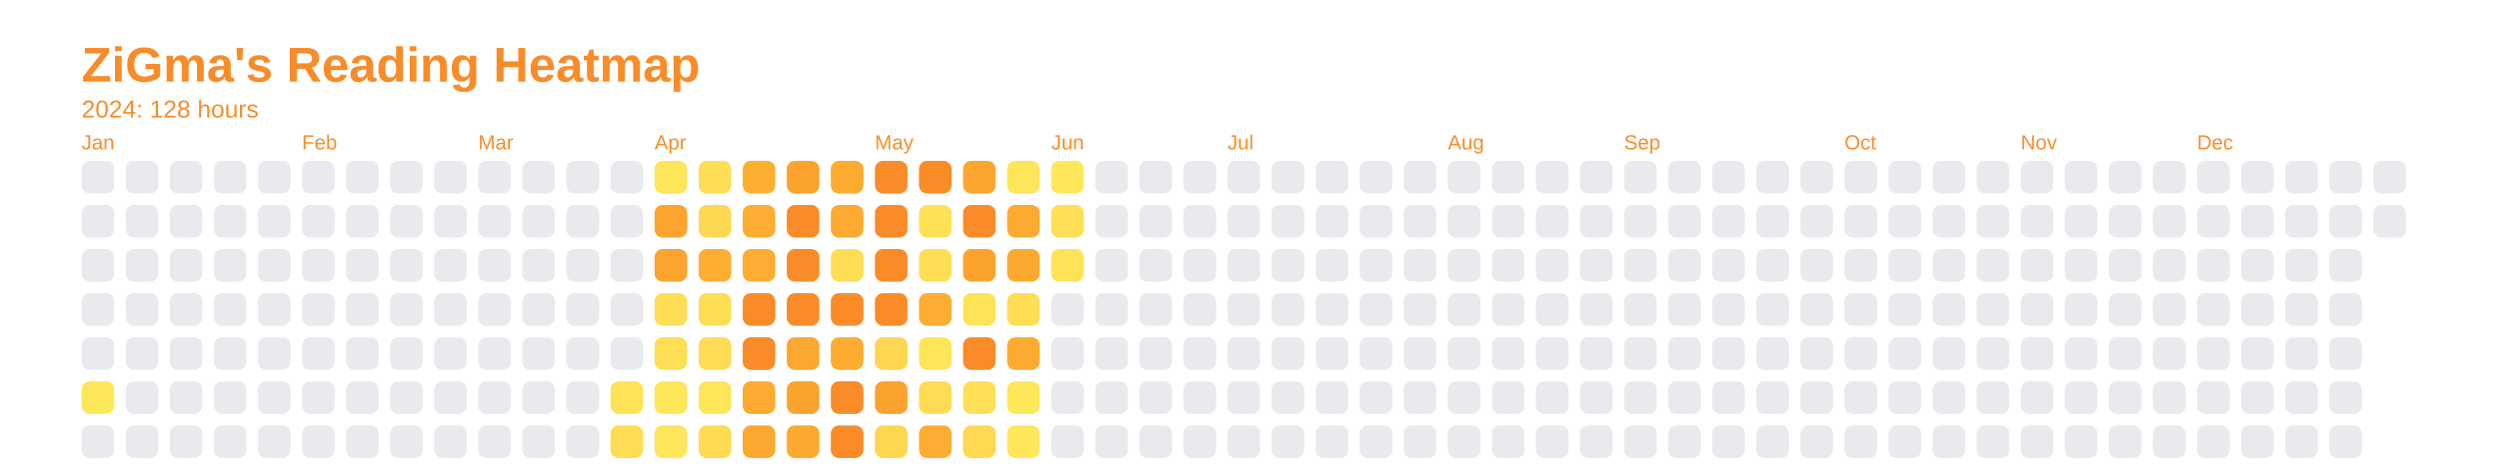
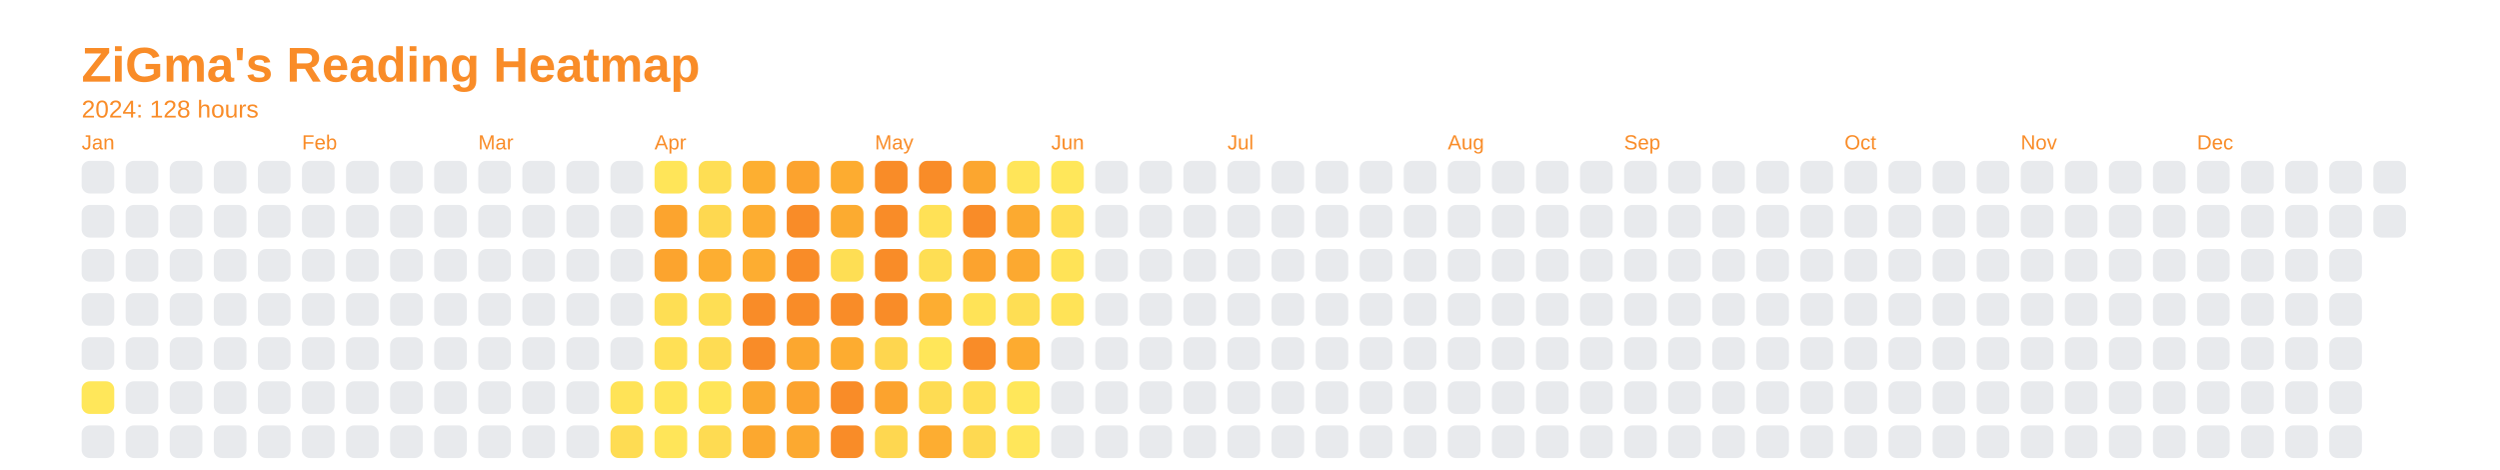
<svg xmlns="http://www.w3.org/2000/svg" baseProfile="full" height="57.5mm" version="1.1" viewBox="0,0,306.2,57.5" width="306.2mm">
  <defs />
  <rect fill="none" height="57.5" width="306.2" x="0" y="0" />
  <text fill="#f98c28" style="font-size:6px; font-family:Arial; font-weight:bold;" x="10" y="10">ZiGma's Reading Heatmap</text>
  <text fill="#f98c28" style="font-size:3px; font-family:Arial;" x="10" y="14.4">2024: 128 hours</text>
  <text fill="#f98c28" style="font-size:2.5px; font-family:Arial" x="10" y="18.3">Jan</text>
  <rect fill="#e8eaed" height="4" rx="1" ry="1" width="4" x="10" y="19.7" />
  <rect fill="#e8eaed" height="4" rx="1" ry="1" width="4" x="10" y="25.1" />
  <rect fill="#e8eaed" height="4" rx="1" ry="1" width="4" x="10" y="30.5" />
  <rect fill="#e8eaed" height="4" rx="1" ry="1" width="4" x="10" y="35.9" />
  <rect fill="#e8eaed" height="4" rx="1" ry="1" width="4" x="10" y="41.3" />
  <rect fill="#ffe75a" height="4" rx="1" ry="1" width="4" x="10" y="46.7" />
  <rect fill="#e8eaed" height="4" rx="1" ry="1" width="4" x="10" y="52.1" />
  <rect fill="#e8eaed" height="4" rx="1" ry="1" width="4" x="15.4" y="19.7" />
  <rect fill="#e8eaed" height="4" rx="1" ry="1" width="4" x="15.4" y="25.1" />
  <rect fill="#e8eaed" height="4" rx="1" ry="1" width="4" x="15.4" y="30.5" />
  <rect fill="#e8eaed" height="4" rx="1" ry="1" width="4" x="15.4" y="35.9" />
  <rect fill="#e8eaed" height="4" rx="1" ry="1" width="4" x="15.4" y="41.3" />
  <rect fill="#e8eaed" height="4" rx="1" ry="1" width="4" x="15.4" y="46.7" />
  <rect fill="#e8eaed" height="4" rx="1" ry="1" width="4" x="15.4" y="52.1" />
  <rect fill="#e8eaed" height="4" rx="1" ry="1" width="4" x="20.8" y="19.7" />
  <rect fill="#e8eaed" height="4" rx="1" ry="1" width="4" x="20.8" y="25.1" />
  <rect fill="#e8eaed" height="4" rx="1" ry="1" width="4" x="20.8" y="30.5" />
  <rect fill="#e8eaed" height="4" rx="1" ry="1" width="4" x="20.8" y="35.9" />
  <rect fill="#e8eaed" height="4" rx="1" ry="1" width="4" x="20.8" y="41.3" />
  <rect fill="#e8eaed" height="4" rx="1" ry="1" width="4" x="20.8" y="46.7" />
  <rect fill="#e8eaed" height="4" rx="1" ry="1" width="4" x="20.8" y="52.1" />
  <rect fill="#e8eaed" height="4" rx="1" ry="1" width="4" x="26.2" y="19.7" />
  <rect fill="#e8eaed" height="4" rx="1" ry="1" width="4" x="26.2" y="25.1" />
  <rect fill="#e8eaed" height="4" rx="1" ry="1" width="4" x="26.2" y="30.5" />
  <rect fill="#e8eaed" height="4" rx="1" ry="1" width="4" x="26.2" y="35.9" />
  <rect fill="#e8eaed" height="4" rx="1" ry="1" width="4" x="26.2" y="41.3" />
  <rect fill="#e8eaed" height="4" rx="1" ry="1" width="4" x="26.2" y="46.7" />
  <rect fill="#e8eaed" height="4" rx="1" ry="1" width="4" x="26.2" y="52.1" />
  <rect fill="#e8eaed" height="4" rx="1" ry="1" width="4" x="31.6" y="19.7" />
  <rect fill="#e8eaed" height="4" rx="1" ry="1" width="4" x="31.6" y="25.1" />
  <rect fill="#e8eaed" height="4" rx="1" ry="1" width="4" x="31.6" y="30.5" />
  <rect fill="#e8eaed" height="4" rx="1" ry="1" width="4" x="31.6" y="35.9" />
  <rect fill="#e8eaed" height="4" rx="1" ry="1" width="4" x="31.6" y="41.3" />
  <rect fill="#e8eaed" height="4" rx="1" ry="1" width="4" x="31.6" y="46.7" />
  <rect fill="#e8eaed" height="4" rx="1" ry="1" width="4" x="31.6" y="52.1" />
  <text fill="#f98c28" style="font-size:2.5px; font-family:Arial" x="37.0" y="18.3">Feb</text>
  <rect fill="#e8eaed" height="4" rx="1" ry="1" width="4" x="37.0" y="19.7" />
  <rect fill="#e8eaed" height="4" rx="1" ry="1" width="4" x="37.0" y="25.1" />
  <rect fill="#e8eaed" height="4" rx="1" ry="1" width="4" x="37.0" y="30.5" />
  <rect fill="#e8eaed" height="4" rx="1" ry="1" width="4" x="37.0" y="35.9" />
  <rect fill="#e8eaed" height="4" rx="1" ry="1" width="4" x="37.0" y="41.3" />
  <rect fill="#e8eaed" height="4" rx="1" ry="1" width="4" x="37.0" y="46.7" />
  <rect fill="#e8eaed" height="4" rx="1" ry="1" width="4" x="37.0" y="52.1" />
  <rect fill="#e8eaed" height="4" rx="1" ry="1" width="4" x="42.4" y="19.7" />
  <rect fill="#e8eaed" height="4" rx="1" ry="1" width="4" x="42.4" y="25.1" />
  <rect fill="#e8eaed" height="4" rx="1" ry="1" width="4" x="42.4" y="30.5" />
  <rect fill="#e8eaed" height="4" rx="1" ry="1" width="4" x="42.4" y="35.9" />
  <rect fill="#e8eaed" height="4" rx="1" ry="1" width="4" x="42.4" y="41.3" />
  <rect fill="#e8eaed" height="4" rx="1" ry="1" width="4" x="42.4" y="46.7" />
  <rect fill="#e8eaed" height="4" rx="1" ry="1" width="4" x="42.4" y="52.1" />
  <rect fill="#e8eaed" height="4" rx="1" ry="1" width="4" x="47.8" y="19.7" />
  <rect fill="#e8eaed" height="4" rx="1" ry="1" width="4" x="47.8" y="25.1" />
  <rect fill="#e8eaed" height="4" rx="1" ry="1" width="4" x="47.8" y="30.5" />
  <rect fill="#e8eaed" height="4" rx="1" ry="1" width="4" x="47.8" y="35.9" />
  <rect fill="#e8eaed" height="4" rx="1" ry="1" width="4" x="47.8" y="41.3" />
  <rect fill="#e8eaed" height="4" rx="1" ry="1" width="4" x="47.8" y="46.7" />
  <rect fill="#e8eaed" height="4" rx="1" ry="1" width="4" x="47.8" y="52.1" />
  <rect fill="#e8eaed" height="4" rx="1" ry="1" width="4" x="53.2" y="19.7" />
  <rect fill="#e8eaed" height="4" rx="1" ry="1" width="4" x="53.2" y="25.1" />
  <rect fill="#e8eaed" height="4" rx="1" ry="1" width="4" x="53.2" y="30.5" />
  <rect fill="#e8eaed" height="4" rx="1" ry="1" width="4" x="53.2" y="35.9" />
  <rect fill="#e8eaed" height="4" rx="1" ry="1" width="4" x="53.2" y="41.3" />
  <rect fill="#e8eaed" height="4" rx="1" ry="1" width="4" x="53.2" y="46.7" />
  <rect fill="#e8eaed" height="4" rx="1" ry="1" width="4" x="53.2" y="52.1" />
  <text fill="#f98c28" style="font-size:2.5px; font-family:Arial" x="58.6" y="18.3">Mar</text>
  <rect fill="#e8eaed" height="4" rx="1" ry="1" width="4" x="58.6" y="19.7" />
  <rect fill="#e8eaed" height="4" rx="1" ry="1" width="4" x="58.6" y="25.1" />
  <rect fill="#e8eaed" height="4" rx="1" ry="1" width="4" x="58.6" y="30.5" />
  <rect fill="#e8eaed" height="4" rx="1" ry="1" width="4" x="58.6" y="35.9" />
  <rect fill="#e8eaed" height="4" rx="1" ry="1" width="4" x="58.6" y="41.3" />
  <rect fill="#e8eaed" height="4" rx="1" ry="1" width="4" x="58.6" y="46.7" />
  <rect fill="#e8eaed" height="4" rx="1" ry="1" width="4" x="58.6" y="52.1" />
  <rect fill="#e8eaed" height="4" rx="1" ry="1" width="4" x="64" y="19.7" />
  <rect fill="#e8eaed" height="4" rx="1" ry="1" width="4" x="64" y="25.1" />
  <rect fill="#e8eaed" height="4" rx="1" ry="1" width="4" x="64" y="30.5" />
  <rect fill="#e8eaed" height="4" rx="1" ry="1" width="4" x="64" y="35.9" />
  <rect fill="#e8eaed" height="4" rx="1" ry="1" width="4" x="64" y="41.3" />
  <rect fill="#e8eaed" height="4" rx="1" ry="1" width="4" x="64" y="46.7" />
  <rect fill="#e8eaed" height="4" rx="1" ry="1" width="4" x="64" y="52.1" />
  <rect fill="#e8eaed" height="4" rx="1" ry="1" width="4" x="69.4" y="19.7" />
  <rect fill="#e8eaed" height="4" rx="1" ry="1" width="4" x="69.4" y="25.1" />
  <rect fill="#e8eaed" height="4" rx="1" ry="1" width="4" x="69.4" y="30.5" />
  <rect fill="#e8eaed" height="4" rx="1" ry="1" width="4" x="69.4" y="35.9" />
  <rect fill="#e8eaed" height="4" rx="1" ry="1" width="4" x="69.4" y="41.3" />
  <rect fill="#e8eaed" height="4" rx="1" ry="1" width="4" x="69.4" y="46.7" />
  <rect fill="#e8eaed" height="4" rx="1" ry="1" width="4" x="69.4" y="52.1" />
  <rect fill="#e8eaed" height="4" rx="1" ry="1" width="4" x="74.8" y="19.7" />
  <rect fill="#e8eaed" height="4" rx="1" ry="1" width="4" x="74.8" y="25.1" />
  <rect fill="#e8eaed" height="4" rx="1" ry="1" width="4" x="74.8" y="30.5" />
  <rect fill="#e8eaed" height="4" rx="1" ry="1" width="4" x="74.8" y="35.9" />
  <rect fill="#e8eaed" height="4" rx="1" ry="1" width="4" x="74.8" y="41.3" />
  <rect fill="#ffe357" height="4" rx="1" ry="1" width="4" x="74.8" y="46.7" />
  <rect fill="#fedc53" height="4" rx="1" ry="1" width="4" x="74.8" y="52.1" />
  <text fill="#f98c28" style="font-size:2.5px; font-family:Arial" x="80.2" y="18.3">Apr</text>
  <rect fill="#ffe559" height="4" rx="1" ry="1" width="4" x="80.2" y="19.7" />
  <rect fill="#fca42e" height="4" rx="1" ry="1" width="4" x="80.2" y="25.1" />
  <rect fill="#fca42e" height="4" rx="1" ry="1" width="4" x="80.2" y="30.5" />
  <rect fill="#fede54" height="4" rx="1" ry="1" width="4" x="80.2" y="35.9" />
  <rect fill="#ffe055" height="4" rx="1" ry="1" width="4" x="80.2" y="41.3" />
  <rect fill="#ffe558" height="4" rx="1" ry="1" width="4" x="80.2" y="46.7" />
  <rect fill="#ffe559" height="4" rx="1" ry="1" width="4" x="80.2" y="52.1" />
  <rect fill="#fede54" height="4" rx="1" ry="1" width="4" x="85.6" y="19.7" />
  <rect fill="#fed850" height="4" rx="1" ry="1" width="4" x="85.6" y="25.1" />
  <rect fill="#fdae31" height="4" rx="1" ry="1" width="4" x="85.6" y="30.5" />
  <rect fill="#fede54" height="4" rx="1" ry="1" width="4" x="85.6" y="35.9" />
  <rect fill="#fedc53" height="4" rx="1" ry="1" width="4" x="85.6" y="41.3" />
  <rect fill="#ffe558" height="4" rx="1" ry="1" width="4" x="85.6" y="46.7" />
  <rect fill="#fedb52" height="4" rx="1" ry="1" width="4" x="85.6" y="52.1" />
  <rect fill="#fdaf31" height="4" rx="1" ry="1" width="4" x="91" y="19.7" />
  <rect fill="#fdad31" height="4" rx="1" ry="1" width="4" x="91" y="25.1" />
  <rect fill="#fdad31" height="4" rx="1" ry="1" width="4" x="91" y="30.5" />
  <rect fill="#f98c28" height="4" rx="1" ry="1" width="4" x="91" y="35.9" />
  <rect fill="#f98c28" height="4" rx="1" ry="1" width="4" x="91" y="41.3" />
  <rect fill="#fcaa30" height="4" rx="1" ry="1" width="4" x="91" y="46.7" />
  <rect fill="#fca82f" height="4" rx="1" ry="1" width="4" x="91" y="52.1" />
  <rect fill="#fca32e" height="4" rx="1" ry="1" width="4" x="96.4" y="19.7" />
  <rect fill="#f98c28" height="4" rx="1" ry="1" width="4" x="96.4" y="25.1" />
  <rect fill="#f98c28" height="4" rx="1" ry="1" width="4" x="96.4" y="30.5" />
  <rect fill="#f98c28" height="4" rx="1" ry="1" width="4" x="96.4" y="35.9" />
  <rect fill="#fca72f" height="4" rx="1" ry="1" width="4" x="96.4" y="41.3" />
  <rect fill="#fca32e" height="4" rx="1" ry="1" width="4" x="96.4" y="46.7" />
  <rect fill="#fca930" height="4" rx="1" ry="1" width="4" x="96.4" y="52.1" />
  <rect fill="#fdac30" height="4" rx="1" ry="1" width="4" x="101.8" y="19.7" />
  <rect fill="#fcab30" height="4" rx="1" ry="1" width="4" x="101.8" y="25.1" />
  <rect fill="#fede54" height="4" rx="1" ry="1" width="4" x="101.8" y="30.5" />
  <rect fill="#f98c28" height="4" rx="1" ry="1" width="4" x="101.8" y="35.9" />
  <rect fill="#fdac30" height="4" rx="1" ry="1" width="4" x="101.8" y="41.3" />
  <rect fill="#f98c28" height="4" rx="1" ry="1" width="4" x="101.8" y="46.7" />
  <rect fill="#f98c28" height="4" rx="1" ry="1" width="4" x="101.8" y="52.1" />
  <text fill="#f98c28" style="font-size:2.5px; font-family:Arial" x="107.2" y="18.3">May</text>
  <rect fill="#f98c28" height="4" rx="1" ry="1" width="4" x="107.2" y="19.7" />
  <rect fill="#f98c28" height="4" rx="1" ry="1" width="4" x="107.2" y="25.1" />
  <rect fill="#f98c28" height="4" rx="1" ry="1" width="4" x="107.2" y="30.5" />
  <rect fill="#f98c28" height="4" rx="1" ry="1" width="4" x="107.2" y="35.9" />
  <rect fill="#fed64f" height="4" rx="1" ry="1" width="4" x="107.2" y="41.3" />
  <rect fill="#fca32e" height="4" rx="1" ry="1" width="4" x="107.2" y="46.7" />
  <rect fill="#fed750" height="4" rx="1" ry="1" width="4" x="107.2" y="52.1" />
  <rect fill="#f98c28" height="4" rx="1" ry="1" width="4" x="112.6" y="19.7" />
  <rect fill="#ffe156" height="4" rx="1" ry="1" width="4" x="112.6" y="25.1" />
  <rect fill="#fede54" height="4" rx="1" ry="1" width="4" x="112.6" y="30.5" />
  <rect fill="#fdad31" height="4" rx="1" ry="1" width="4" x="112.6" y="35.9" />
  <rect fill="#ffe659" height="4" rx="1" ry="1" width="4" x="112.6" y="41.3" />
  <rect fill="#fedc53" height="4" rx="1" ry="1" width="4" x="112.6" y="46.7" />
  <rect fill="#fdad31" height="4" rx="1" ry="1" width="4" x="112.6" y="52.1" />
  <rect fill="#fca62f" height="4" rx="1" ry="1" width="4" x="118" y="19.7" />
  <rect fill="#f98c28" height="4" rx="1" ry="1" width="4" x="118" y="25.1" />
  <rect fill="#fca32e" height="4" rx="1" ry="1" width="4" x="118" y="30.5" />
  <rect fill="#ffe357" height="4" rx="1" ry="1" width="4" x="118" y="35.9" />
  <rect fill="#f98c28" height="4" rx="1" ry="1" width="4" x="118" y="41.3" />
  <rect fill="#ffdf55" height="4" rx="1" ry="1" width="4" x="118" y="46.7" />
  <rect fill="#fed951" height="4" rx="1" ry="1" width="4" x="118" y="52.1" />
  <rect fill="#ffe559" height="4" rx="1" ry="1" width="4" x="123.4" y="19.7" />
  <rect fill="#fcaa30" height="4" rx="1" ry="1" width="4" x="123.4" y="25.1" />
  <rect fill="#fca930" height="4" rx="1" ry="1" width="4" x="123.4" y="30.5" />
  <rect fill="#fede54" height="4" rx="1" ry="1" width="4" x="123.4" y="35.9" />
  <rect fill="#fdab30" height="4" rx="1" ry="1" width="4" x="123.4" y="41.3" />
  <rect fill="#ffe75a" height="4" rx="1" ry="1" width="4" x="123.4" y="46.7" />
  <rect fill="#ffe65a" height="4" rx="1" ry="1" width="4" x="123.4" y="52.1" />
  <text fill="#f98c28" style="font-size:2.5px; font-family:Arial" x="128.8" y="18.3">Jun</text>
  <rect fill="#ffe75a" height="4" rx="1" ry="1" width="4" x="128.8" y="19.7" />
  <rect fill="#ffdf55" height="4" rx="1" ry="1" width="4" x="128.8" y="25.1" />
  <rect fill="#ffe357" height="4" rx="1" ry="1" width="4" x="128.8" y="30.5" />
-   <rect fill="#e8eaed" height="4" rx="1" ry="1" width="4" x="128.8" y="35.9" />
+   <rect fill="#ffe357" height="4" rx="1" ry="1" width="4" x="128.8" y="35.9" />
  <rect fill="#e8eaed" height="4" rx="1" ry="1" width="4" x="128.8" y="41.3" />
  <rect fill="#e8eaed" height="4" rx="1" ry="1" width="4" x="128.8" y="46.7" />
  <rect fill="#e8eaed" height="4" rx="1" ry="1" width="4" x="128.8" y="52.1" />
  <rect fill="#e8eaed" height="4" rx="1" ry="1" width="4" x="134.2" y="19.7" />
  <rect fill="#e8eaed" height="4" rx="1" ry="1" width="4" x="134.2" y="25.1" />
  <rect fill="#e8eaed" height="4" rx="1" ry="1" width="4" x="134.2" y="30.5" />
  <rect fill="#e8eaed" height="4" rx="1" ry="1" width="4" x="134.2" y="35.9" />
  <rect fill="#e8eaed" height="4" rx="1" ry="1" width="4" x="134.2" y="41.3" />
  <rect fill="#e8eaed" height="4" rx="1" ry="1" width="4" x="134.2" y="46.7" />
  <rect fill="#e8eaed" height="4" rx="1" ry="1" width="4" x="134.2" y="52.1" />
  <rect fill="#e8eaed" height="4" rx="1" ry="1" width="4" x="139.6" y="19.7" />
  <rect fill="#e8eaed" height="4" rx="1" ry="1" width="4" x="139.6" y="25.1" />
  <rect fill="#e8eaed" height="4" rx="1" ry="1" width="4" x="139.6" y="30.5" />
  <rect fill="#e8eaed" height="4" rx="1" ry="1" width="4" x="139.6" y="35.9" />
  <rect fill="#e8eaed" height="4" rx="1" ry="1" width="4" x="139.6" y="41.3" />
  <rect fill="#e8eaed" height="4" rx="1" ry="1" width="4" x="139.6" y="46.7" />
  <rect fill="#e8eaed" height="4" rx="1" ry="1" width="4" x="139.6" y="52.1" />
  <rect fill="#e8eaed" height="4" rx="1" ry="1" width="4" x="145" y="19.7" />
  <rect fill="#e8eaed" height="4" rx="1" ry="1" width="4" x="145" y="25.1" />
  <rect fill="#e8eaed" height="4" rx="1" ry="1" width="4" x="145" y="30.5" />
  <rect fill="#e8eaed" height="4" rx="1" ry="1" width="4" x="145" y="35.9" />
  <rect fill="#e8eaed" height="4" rx="1" ry="1" width="4" x="145" y="41.3" />
  <rect fill="#e8eaed" height="4" rx="1" ry="1" width="4" x="145" y="46.7" />
  <rect fill="#e8eaed" height="4" rx="1" ry="1" width="4" x="145" y="52.1" />
  <text fill="#f98c28" style="font-size:2.5px; font-family:Arial" x="150.4" y="18.3">Jul</text>
  <rect fill="#e8eaed" height="4" rx="1" ry="1" width="4" x="150.4" y="19.7" />
  <rect fill="#e8eaed" height="4" rx="1" ry="1" width="4" x="150.4" y="25.1" />
  <rect fill="#e8eaed" height="4" rx="1" ry="1" width="4" x="150.4" y="30.5" />
  <rect fill="#e8eaed" height="4" rx="1" ry="1" width="4" x="150.4" y="35.9" />
  <rect fill="#e8eaed" height="4" rx="1" ry="1" width="4" x="150.4" y="41.3" />
  <rect fill="#e8eaed" height="4" rx="1" ry="1" width="4" x="150.4" y="46.7" />
  <rect fill="#e8eaed" height="4" rx="1" ry="1" width="4" x="150.4" y="52.1" />
  <rect fill="#e8eaed" height="4" rx="1" ry="1" width="4" x="155.8" y="19.7" />
  <rect fill="#e8eaed" height="4" rx="1" ry="1" width="4" x="155.8" y="25.1" />
  <rect fill="#e8eaed" height="4" rx="1" ry="1" width="4" x="155.8" y="30.5" />
  <rect fill="#e8eaed" height="4" rx="1" ry="1" width="4" x="155.8" y="35.9" />
  <rect fill="#e8eaed" height="4" rx="1" ry="1" width="4" x="155.8" y="41.3" />
  <rect fill="#e8eaed" height="4" rx="1" ry="1" width="4" x="155.8" y="46.7" />
  <rect fill="#e8eaed" height="4" rx="1" ry="1" width="4" x="155.8" y="52.1" />
  <rect fill="#e8eaed" height="4" rx="1" ry="1" width="4" x="161.2" y="19.7" />
  <rect fill="#e8eaed" height="4" rx="1" ry="1" width="4" x="161.2" y="25.1" />
  <rect fill="#e8eaed" height="4" rx="1" ry="1" width="4" x="161.2" y="30.5" />
  <rect fill="#e8eaed" height="4" rx="1" ry="1" width="4" x="161.2" y="35.9" />
  <rect fill="#e8eaed" height="4" rx="1" ry="1" width="4" x="161.2" y="41.3" />
  <rect fill="#e8eaed" height="4" rx="1" ry="1" width="4" x="161.2" y="46.7" />
  <rect fill="#e8eaed" height="4" rx="1" ry="1" width="4" x="161.2" y="52.1" />
  <rect fill="#e8eaed" height="4" rx="1" ry="1" width="4" x="166.6" y="19.7" />
  <rect fill="#e8eaed" height="4" rx="1" ry="1" width="4" x="166.6" y="25.1" />
  <rect fill="#e8eaed" height="4" rx="1" ry="1" width="4" x="166.6" y="30.5" />
  <rect fill="#e8eaed" height="4" rx="1" ry="1" width="4" x="166.6" y="35.9" />
  <rect fill="#e8eaed" height="4" rx="1" ry="1" width="4" x="166.6" y="41.3" />
  <rect fill="#e8eaed" height="4" rx="1" ry="1" width="4" x="166.6" y="46.7" />
  <rect fill="#e8eaed" height="4" rx="1" ry="1" width="4" x="166.6" y="52.1" />
  <rect fill="#e8eaed" height="4" rx="1" ry="1" width="4" x="172" y="19.7" />
  <rect fill="#e8eaed" height="4" rx="1" ry="1" width="4" x="172" y="25.1" />
  <rect fill="#e8eaed" height="4" rx="1" ry="1" width="4" x="172" y="30.5" />
  <rect fill="#e8eaed" height="4" rx="1" ry="1" width="4" x="172" y="35.9" />
  <rect fill="#e8eaed" height="4" rx="1" ry="1" width="4" x="172" y="41.3" />
  <rect fill="#e8eaed" height="4" rx="1" ry="1" width="4" x="172" y="46.7" />
  <rect fill="#e8eaed" height="4" rx="1" ry="1" width="4" x="172" y="52.1" />
  <text fill="#f98c28" style="font-size:2.5px; font-family:Arial" x="177.4" y="18.3">Aug</text>
  <rect fill="#e8eaed" height="4" rx="1" ry="1" width="4" x="177.4" y="19.7" />
  <rect fill="#e8eaed" height="4" rx="1" ry="1" width="4" x="177.4" y="25.1" />
  <rect fill="#e8eaed" height="4" rx="1" ry="1" width="4" x="177.4" y="30.5" />
  <rect fill="#e8eaed" height="4" rx="1" ry="1" width="4" x="177.4" y="35.9" />
  <rect fill="#e8eaed" height="4" rx="1" ry="1" width="4" x="177.4" y="41.3" />
  <rect fill="#e8eaed" height="4" rx="1" ry="1" width="4" x="177.4" y="46.7" />
  <rect fill="#e8eaed" height="4" rx="1" ry="1" width="4" x="177.4" y="52.1" />
  <rect fill="#e8eaed" height="4" rx="1" ry="1" width="4" x="182.8" y="19.7" />
  <rect fill="#e8eaed" height="4" rx="1" ry="1" width="4" x="182.8" y="25.1" />
  <rect fill="#e8eaed" height="4" rx="1" ry="1" width="4" x="182.8" y="30.5" />
  <rect fill="#e8eaed" height="4" rx="1" ry="1" width="4" x="182.8" y="35.9" />
  <rect fill="#e8eaed" height="4" rx="1" ry="1" width="4" x="182.8" y="41.3" />
  <rect fill="#e8eaed" height="4" rx="1" ry="1" width="4" x="182.8" y="46.7" />
  <rect fill="#e8eaed" height="4" rx="1" ry="1" width="4" x="182.8" y="52.1" />
  <rect fill="#e8eaed" height="4" rx="1" ry="1" width="4" x="188.2" y="19.7" />
  <rect fill="#e8eaed" height="4" rx="1" ry="1" width="4" x="188.2" y="25.1" />
  <rect fill="#e8eaed" height="4" rx="1" ry="1" width="4" x="188.2" y="30.5" />
  <rect fill="#e8eaed" height="4" rx="1" ry="1" width="4" x="188.2" y="35.9" />
  <rect fill="#e8eaed" height="4" rx="1" ry="1" width="4" x="188.2" y="41.3" />
  <rect fill="#e8eaed" height="4" rx="1" ry="1" width="4" x="188.2" y="46.7" />
  <rect fill="#e8eaed" height="4" rx="1" ry="1" width="4" x="188.2" y="52.1" />
  <rect fill="#e8eaed" height="4" rx="1" ry="1" width="4" x="193.6" y="19.7" />
  <rect fill="#e8eaed" height="4" rx="1" ry="1" width="4" x="193.6" y="25.1" />
  <rect fill="#e8eaed" height="4" rx="1" ry="1" width="4" x="193.6" y="30.5" />
  <rect fill="#e8eaed" height="4" rx="1" ry="1" width="4" x="193.6" y="35.9" />
  <rect fill="#e8eaed" height="4" rx="1" ry="1" width="4" x="193.6" y="41.3" />
  <rect fill="#e8eaed" height="4" rx="1" ry="1" width="4" x="193.6" y="46.7" />
  <rect fill="#e8eaed" height="4" rx="1" ry="1" width="4" x="193.6" y="52.1" />
  <text fill="#f98c28" style="font-size:2.5px; font-family:Arial" x="199" y="18.3">Sep</text>
  <rect fill="#e8eaed" height="4" rx="1" ry="1" width="4" x="199" y="19.7" />
  <rect fill="#e8eaed" height="4" rx="1" ry="1" width="4" x="199" y="25.1" />
  <rect fill="#e8eaed" height="4" rx="1" ry="1" width="4" x="199" y="30.5" />
  <rect fill="#e8eaed" height="4" rx="1" ry="1" width="4" x="199" y="35.9" />
  <rect fill="#e8eaed" height="4" rx="1" ry="1" width="4" x="199" y="41.3" />
  <rect fill="#e8eaed" height="4" rx="1" ry="1" width="4" x="199" y="46.7" />
  <rect fill="#e8eaed" height="4" rx="1" ry="1" width="4" x="199" y="52.1" />
  <rect fill="#e8eaed" height="4" rx="1" ry="1" width="4" x="204.4" y="19.7" />
  <rect fill="#e8eaed" height="4" rx="1" ry="1" width="4" x="204.4" y="25.1" />
  <rect fill="#e8eaed" height="4" rx="1" ry="1" width="4" x="204.4" y="30.5" />
  <rect fill="#e8eaed" height="4" rx="1" ry="1" width="4" x="204.4" y="35.9" />
  <rect fill="#e8eaed" height="4" rx="1" ry="1" width="4" x="204.4" y="41.3" />
  <rect fill="#e8eaed" height="4" rx="1" ry="1" width="4" x="204.4" y="46.7" />
  <rect fill="#e8eaed" height="4" rx="1" ry="1" width="4" x="204.4" y="52.1" />
  <rect fill="#e8eaed" height="4" rx="1" ry="1" width="4" x="209.8" y="19.7" />
  <rect fill="#e8eaed" height="4" rx="1" ry="1" width="4" x="209.8" y="25.1" />
  <rect fill="#e8eaed" height="4" rx="1" ry="1" width="4" x="209.8" y="30.5" />
  <rect fill="#e8eaed" height="4" rx="1" ry="1" width="4" x="209.8" y="35.9" />
  <rect fill="#e8eaed" height="4" rx="1" ry="1" width="4" x="209.8" y="41.3" />
  <rect fill="#e8eaed" height="4" rx="1" ry="1" width="4" x="209.8" y="46.7" />
  <rect fill="#e8eaed" height="4" rx="1" ry="1" width="4" x="209.8" y="52.1" />
  <rect fill="#e8eaed" height="4" rx="1" ry="1" width="4" x="215.2" y="19.7" />
  <rect fill="#e8eaed" height="4" rx="1" ry="1" width="4" x="215.2" y="25.1" />
  <rect fill="#e8eaed" height="4" rx="1" ry="1" width="4" x="215.2" y="30.5" />
  <rect fill="#e8eaed" height="4" rx="1" ry="1" width="4" x="215.2" y="35.9" />
  <rect fill="#e8eaed" height="4" rx="1" ry="1" width="4" x="215.2" y="41.3" />
  <rect fill="#e8eaed" height="4" rx="1" ry="1" width="4" x="215.2" y="46.7" />
  <rect fill="#e8eaed" height="4" rx="1" ry="1" width="4" x="215.2" y="52.1" />
  <rect fill="#e8eaed" height="4" rx="1" ry="1" width="4" x="220.6" y="19.7" />
  <rect fill="#e8eaed" height="4" rx="1" ry="1" width="4" x="220.6" y="25.1" />
  <rect fill="#e8eaed" height="4" rx="1" ry="1" width="4" x="220.6" y="30.5" />
  <rect fill="#e8eaed" height="4" rx="1" ry="1" width="4" x="220.6" y="35.9" />
  <rect fill="#e8eaed" height="4" rx="1" ry="1" width="4" x="220.6" y="41.3" />
  <rect fill="#e8eaed" height="4" rx="1" ry="1" width="4" x="220.6" y="46.7" />
  <rect fill="#e8eaed" height="4" rx="1" ry="1" width="4" x="220.6" y="52.1" />
  <text fill="#f98c28" style="font-size:2.5px; font-family:Arial" x="226" y="18.3">Oct</text>
  <rect fill="#e8eaed" height="4" rx="1" ry="1" width="4" x="226" y="19.7" />
  <rect fill="#e8eaed" height="4" rx="1" ry="1" width="4" x="226" y="25.1" />
  <rect fill="#e8eaed" height="4" rx="1" ry="1" width="4" x="226" y="30.5" />
  <rect fill="#e8eaed" height="4" rx="1" ry="1" width="4" x="226" y="35.9" />
  <rect fill="#e8eaed" height="4" rx="1" ry="1" width="4" x="226" y="41.3" />
  <rect fill="#e8eaed" height="4" rx="1" ry="1" width="4" x="226" y="46.7" />
  <rect fill="#e8eaed" height="4" rx="1" ry="1" width="4" x="226" y="52.1" />
  <rect fill="#e8eaed" height="4" rx="1" ry="1" width="4" x="231.4" y="19.7" />
  <rect fill="#e8eaed" height="4" rx="1" ry="1" width="4" x="231.4" y="25.1" />
  <rect fill="#e8eaed" height="4" rx="1" ry="1" width="4" x="231.4" y="30.5" />
  <rect fill="#e8eaed" height="4" rx="1" ry="1" width="4" x="231.4" y="35.9" />
  <rect fill="#e8eaed" height="4" rx="1" ry="1" width="4" x="231.4" y="41.3" />
  <rect fill="#e8eaed" height="4" rx="1" ry="1" width="4" x="231.4" y="46.7" />
  <rect fill="#e8eaed" height="4" rx="1" ry="1" width="4" x="231.4" y="52.1" />
  <rect fill="#e8eaed" height="4" rx="1" ry="1" width="4" x="236.8" y="19.7" />
  <rect fill="#e8eaed" height="4" rx="1" ry="1" width="4" x="236.8" y="25.1" />
  <rect fill="#e8eaed" height="4" rx="1" ry="1" width="4" x="236.8" y="30.5" />
  <rect fill="#e8eaed" height="4" rx="1" ry="1" width="4" x="236.8" y="35.9" />
  <rect fill="#e8eaed" height="4" rx="1" ry="1" width="4" x="236.8" y="41.3" />
  <rect fill="#e8eaed" height="4" rx="1" ry="1" width="4" x="236.8" y="46.7" />
  <rect fill="#e8eaed" height="4" rx="1" ry="1" width="4" x="236.8" y="52.1" />
  <rect fill="#e8eaed" height="4" rx="1" ry="1" width="4" x="242.2" y="19.7" />
  <rect fill="#e8eaed" height="4" rx="1" ry="1" width="4" x="242.2" y="25.1" />
  <rect fill="#e8eaed" height="4" rx="1" ry="1" width="4" x="242.2" y="30.5" />
  <rect fill="#e8eaed" height="4" rx="1" ry="1" width="4" x="242.2" y="35.9" />
  <rect fill="#e8eaed" height="4" rx="1" ry="1" width="4" x="242.2" y="41.3" />
  <rect fill="#e8eaed" height="4" rx="1" ry="1" width="4" x="242.2" y="46.7" />
  <rect fill="#e8eaed" height="4" rx="1" ry="1" width="4" x="242.2" y="52.1" />
  <text fill="#f98c28" style="font-size:2.5px; font-family:Arial" x="247.6" y="18.3">Nov</text>
  <rect fill="#e8eaed" height="4" rx="1" ry="1" width="4" x="247.6" y="19.7" />
  <rect fill="#e8eaed" height="4" rx="1" ry="1" width="4" x="247.6" y="25.1" />
  <rect fill="#e8eaed" height="4" rx="1" ry="1" width="4" x="247.6" y="30.5" />
  <rect fill="#e8eaed" height="4" rx="1" ry="1" width="4" x="247.6" y="35.9" />
  <rect fill="#e8eaed" height="4" rx="1" ry="1" width="4" x="247.6" y="41.3" />
  <rect fill="#e8eaed" height="4" rx="1" ry="1" width="4" x="247.6" y="46.7" />
  <rect fill="#e8eaed" height="4" rx="1" ry="1" width="4" x="247.6" y="52.1" />
  <rect fill="#e8eaed" height="4" rx="1" ry="1" width="4" x="253" y="19.7" />
  <rect fill="#e8eaed" height="4" rx="1" ry="1" width="4" x="253" y="25.1" />
  <rect fill="#e8eaed" height="4" rx="1" ry="1" width="4" x="253" y="30.5" />
  <rect fill="#e8eaed" height="4" rx="1" ry="1" width="4" x="253" y="35.9" />
  <rect fill="#e8eaed" height="4" rx="1" ry="1" width="4" x="253" y="41.3" />
  <rect fill="#e8eaed" height="4" rx="1" ry="1" width="4" x="253" y="46.7" />
  <rect fill="#e8eaed" height="4" rx="1" ry="1" width="4" x="253" y="52.1" />
  <rect fill="#e8eaed" height="4" rx="1" ry="1" width="4" x="258.4" y="19.7" />
  <rect fill="#e8eaed" height="4" rx="1" ry="1" width="4" x="258.4" y="25.1" />
  <rect fill="#e8eaed" height="4" rx="1" ry="1" width="4" x="258.4" y="30.5" />
  <rect fill="#e8eaed" height="4" rx="1" ry="1" width="4" x="258.4" y="35.9" />
  <rect fill="#e8eaed" height="4" rx="1" ry="1" width="4" x="258.4" y="41.3" />
  <rect fill="#e8eaed" height="4" rx="1" ry="1" width="4" x="258.4" y="46.7" />
  <rect fill="#e8eaed" height="4" rx="1" ry="1" width="4" x="258.4" y="52.1" />
  <rect fill="#e8eaed" height="4" rx="1" ry="1" width="4" x="263.8" y="19.7" />
  <rect fill="#e8eaed" height="4" rx="1" ry="1" width="4" x="263.8" y="25.1" />
  <rect fill="#e8eaed" height="4" rx="1" ry="1" width="4" x="263.8" y="30.5" />
  <rect fill="#e8eaed" height="4" rx="1" ry="1" width="4" x="263.8" y="35.9" />
  <rect fill="#e8eaed" height="4" rx="1" ry="1" width="4" x="263.8" y="41.3" />
  <rect fill="#e8eaed" height="4" rx="1" ry="1" width="4" x="263.8" y="46.7" />
  <rect fill="#e8eaed" height="4" rx="1" ry="1" width="4" x="263.8" y="52.1" />
  <text fill="#f98c28" style="font-size:2.5px; font-family:Arial" x="269.2" y="18.3">Dec</text>
  <rect fill="#e8eaed" height="4" rx="1" ry="1" width="4" x="269.2" y="19.7" />
  <rect fill="#e8eaed" height="4" rx="1" ry="1" width="4" x="269.2" y="25.1" />
  <rect fill="#e8eaed" height="4" rx="1" ry="1" width="4" x="269.2" y="30.5" />
  <rect fill="#e8eaed" height="4" rx="1" ry="1" width="4" x="269.2" y="35.9" />
  <rect fill="#e8eaed" height="4" rx="1" ry="1" width="4" x="269.2" y="41.3" />
  <rect fill="#e8eaed" height="4" rx="1" ry="1" width="4" x="269.2" y="46.7" />
  <rect fill="#e8eaed" height="4" rx="1" ry="1" width="4" x="269.2" y="52.1" />
  <rect fill="#e8eaed" height="4" rx="1" ry="1" width="4" x="274.6" y="19.7" />
  <rect fill="#e8eaed" height="4" rx="1" ry="1" width="4" x="274.6" y="25.1" />
  <rect fill="#e8eaed" height="4" rx="1" ry="1" width="4" x="274.6" y="30.5" />
  <rect fill="#e8eaed" height="4" rx="1" ry="1" width="4" x="274.6" y="35.9" />
  <rect fill="#e8eaed" height="4" rx="1" ry="1" width="4" x="274.6" y="41.3" />
  <rect fill="#e8eaed" height="4" rx="1" ry="1" width="4" x="274.6" y="46.7" />
  <rect fill="#e8eaed" height="4" rx="1" ry="1" width="4" x="274.6" y="52.1" />
  <rect fill="#e8eaed" height="4" rx="1" ry="1" width="4" x="280" y="19.7" />
  <rect fill="#e8eaed" height="4" rx="1" ry="1" width="4" x="280" y="25.1" />
  <rect fill="#e8eaed" height="4" rx="1" ry="1" width="4" x="280" y="30.5" />
  <rect fill="#e8eaed" height="4" rx="1" ry="1" width="4" x="280" y="35.9" />
  <rect fill="#e8eaed" height="4" rx="1" ry="1" width="4" x="280" y="41.3" />
  <rect fill="#e8eaed" height="4" rx="1" ry="1" width="4" x="280" y="46.7" />
  <rect fill="#e8eaed" height="4" rx="1" ry="1" width="4" x="280" y="52.1" />
  <rect fill="#e8eaed" height="4" rx="1" ry="1" width="4" x="285.4" y="19.7" />
  <rect fill="#e8eaed" height="4" rx="1" ry="1" width="4" x="285.4" y="25.1" />
  <rect fill="#e8eaed" height="4" rx="1" ry="1" width="4" x="285.4" y="30.5" />
  <rect fill="#e8eaed" height="4" rx="1" ry="1" width="4" x="285.4" y="35.9" />
  <rect fill="#e8eaed" height="4" rx="1" ry="1" width="4" x="285.4" y="41.3" />
  <rect fill="#e8eaed" height="4" rx="1" ry="1" width="4" x="285.4" y="46.7" />
  <rect fill="#e8eaed" height="4" rx="1" ry="1" width="4" x="285.4" y="52.1" />
  <rect fill="#e8eaed" height="4" rx="1" ry="1" width="4" x="290.8" y="19.7" />
  <rect fill="#e8eaed" height="4" rx="1" ry="1" width="4" x="290.8" y="25.1" />
</svg>
